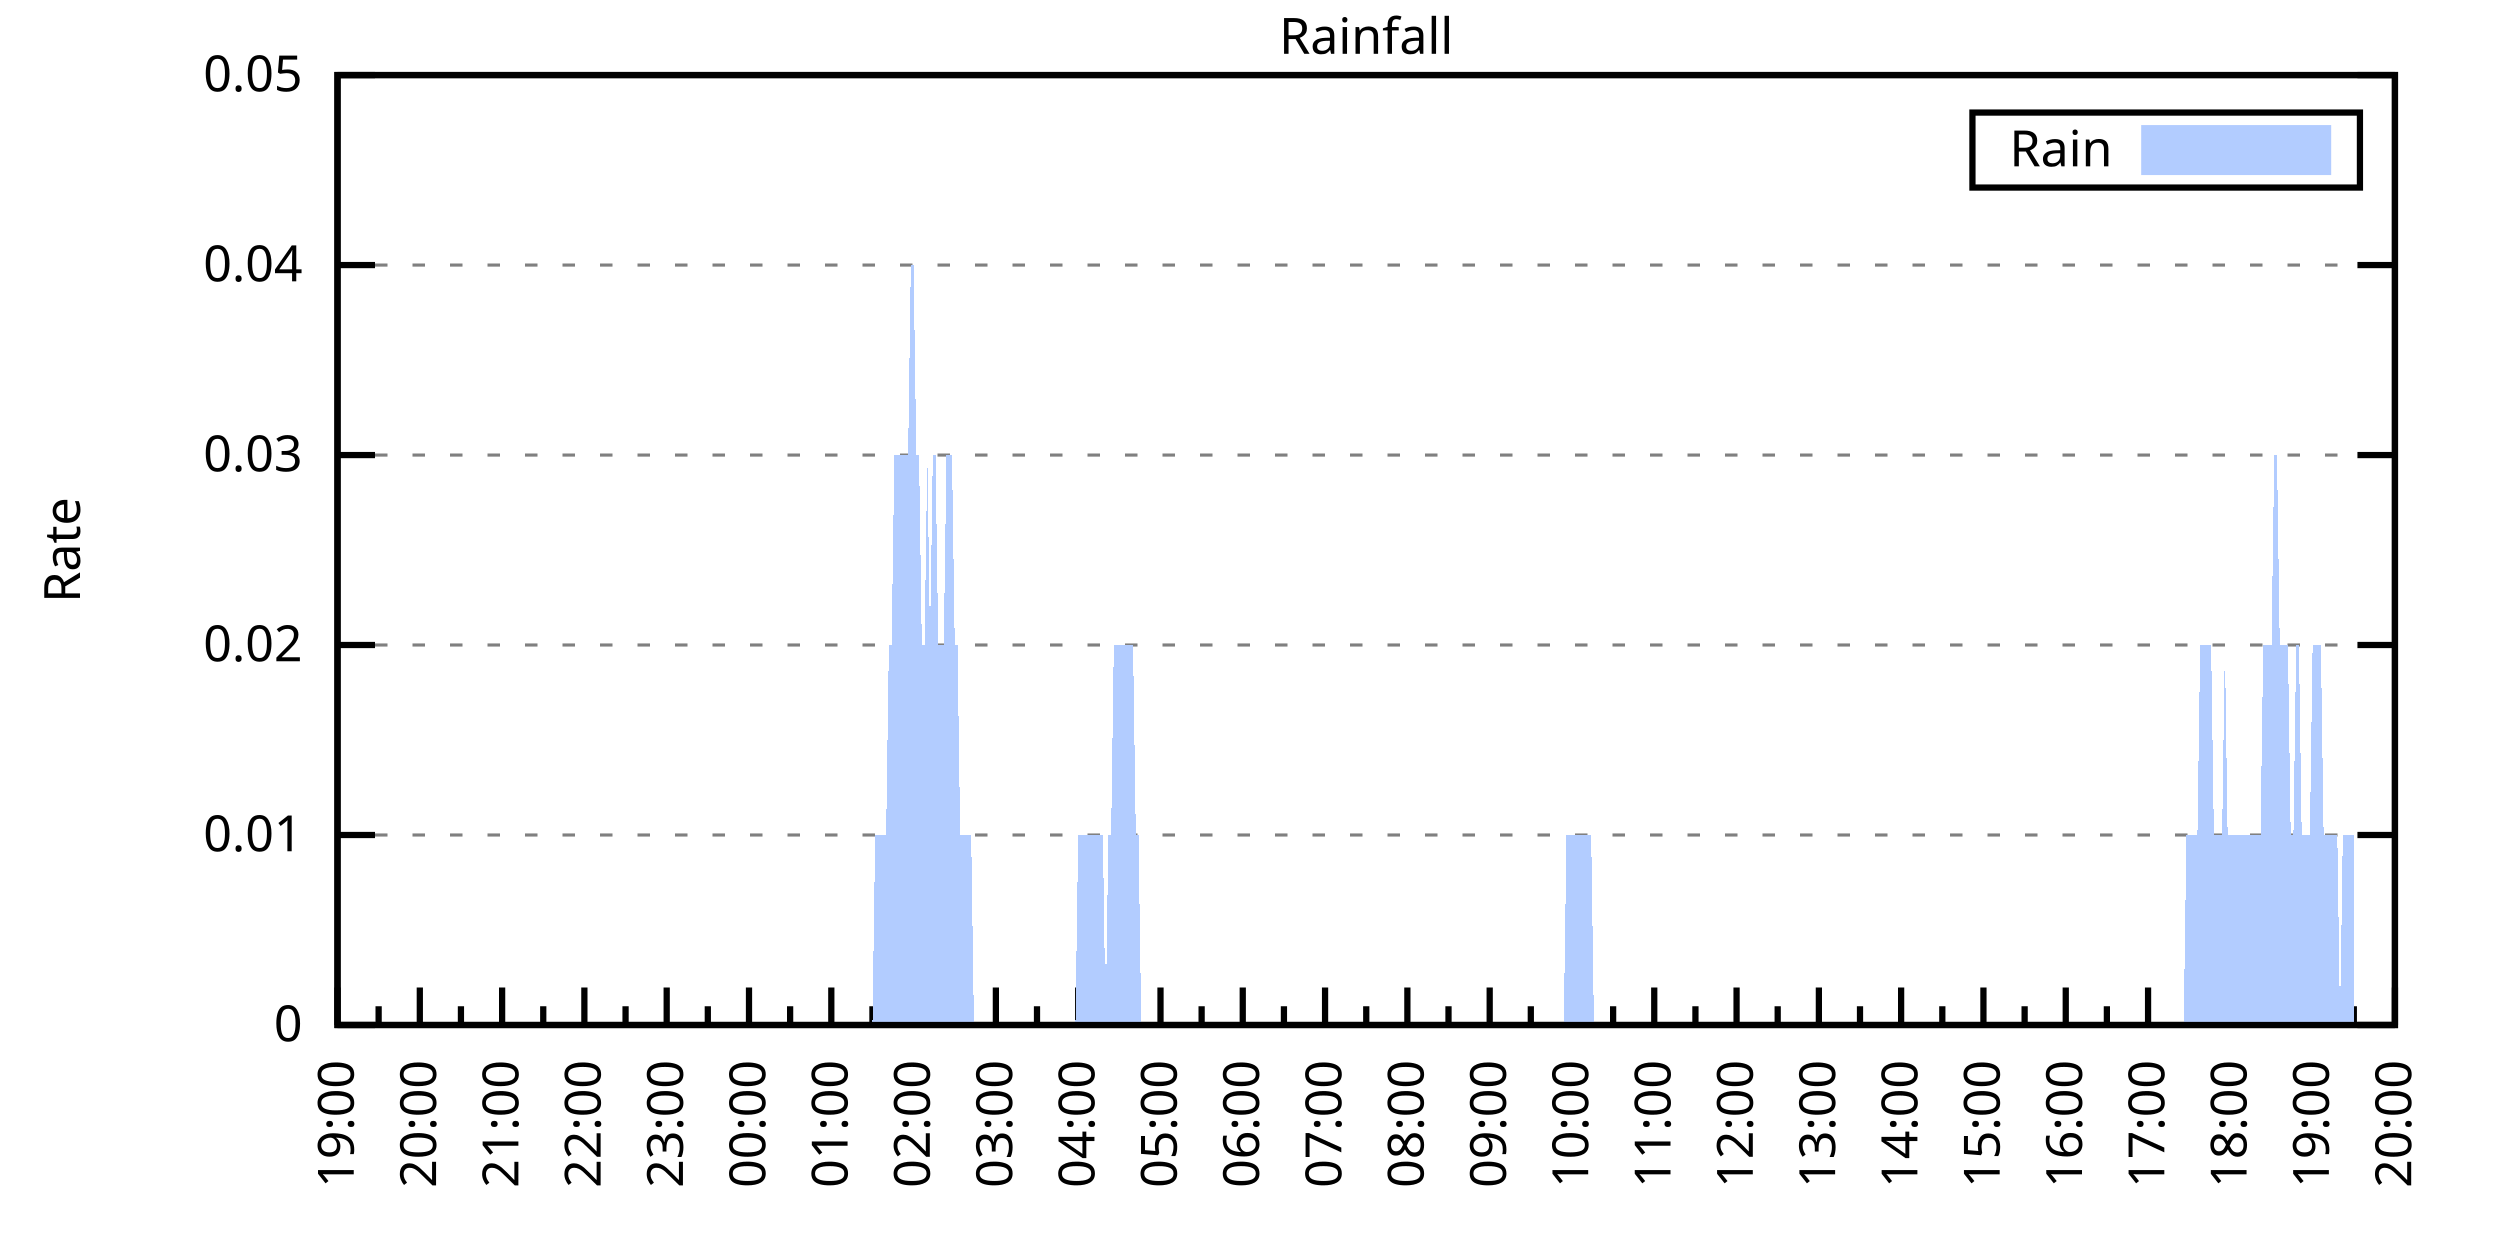
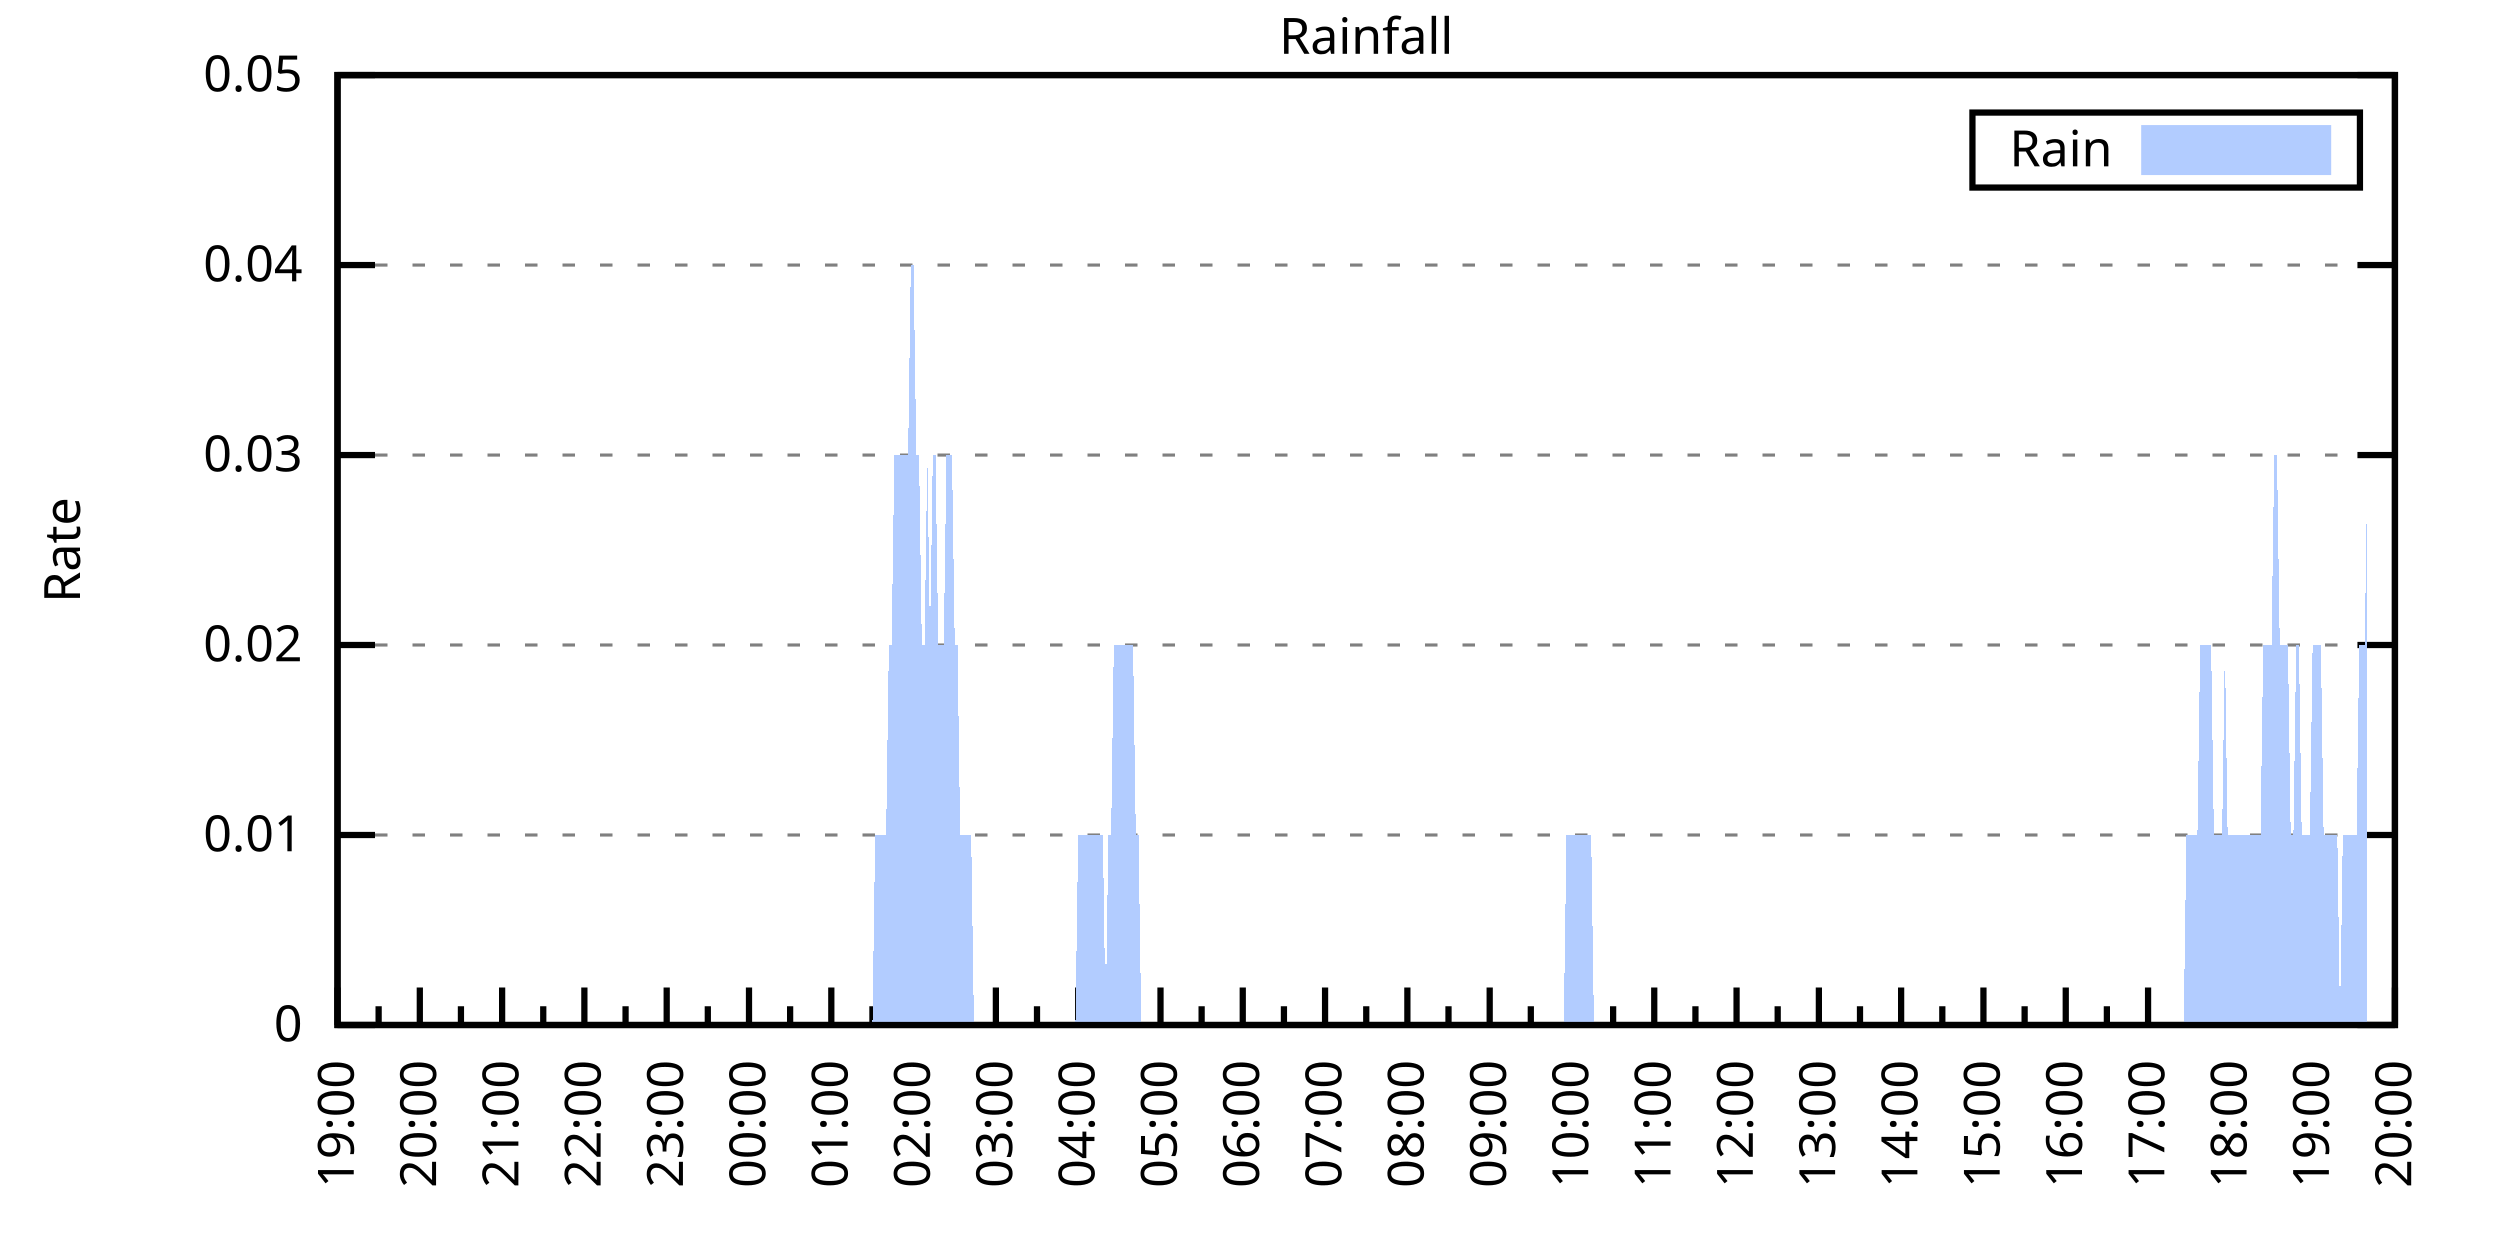
<svg xmlns="http://www.w3.org/2000/svg" xmlns:xlink="http://www.w3.org/1999/xlink" width="400" height="200" viewBox="0 0 400 200">
  <g id="gnuplot_canvas">
    <rect x="0" y="0" width="400" height="200" fill="none" />
    <defs>
      <circle id="gpDot" r="0.5" stroke-width="0.5" stroke="currentColor" />
      <path id="gpPt0" stroke-width="0.333" stroke="currentColor" d="M-1,0 h2 M0,-1 v2" />
      <path id="gpPt1" stroke-width="0.333" stroke="currentColor" d="M-1,-1 L1,1 M1,-1 L-1,1" />
      <path id="gpPt2" stroke-width="0.333" stroke="currentColor" d="M-1,0 L1,0 M0,-1 L0,1 M-1,-1 L1,1 M-1,1 L1,-1" />
      <rect id="gpPt3" stroke-width="0.333" stroke="currentColor" x="-1" y="-1" width="2" height="2" />
      <rect id="gpPt4" stroke-width="0.333" stroke="currentColor" fill="currentColor" x="-1" y="-1" width="2" height="2" />
      <circle id="gpPt5" stroke-width="0.333" stroke="currentColor" cx="0" cy="0" r="1" />
      <use xlink:href="#gpPt5" id="gpPt6" fill="currentColor" stroke="none" />
      <path id="gpPt7" stroke-width="0.333" stroke="currentColor" d="M0,-1.33 L-1.33,0.67 L1.33,0.67 z" />
      <use xlink:href="#gpPt7" id="gpPt8" fill="currentColor" stroke="none" />
      <use xlink:href="#gpPt7" id="gpPt9" stroke="currentColor" transform="rotate(180)" />
      <use xlink:href="#gpPt9" id="gpPt10" fill="currentColor" stroke="none" />
      <use xlink:href="#gpPt3" id="gpPt11" stroke="currentColor" transform="rotate(45)" />
      <use xlink:href="#gpPt11" id="gpPt12" fill="currentColor" stroke="none" />
      <path id="gpPt13" stroke-width="0.333" stroke="currentColor" d="M0,1.330 L1.265,0.411 L0.782,-1.067 L-0.782,-1.076 L-1.265,0.411 z" />
      <use xlink:href="#gpPt13" id="gpPt14" fill="currentColor" stroke="none" />
      <filter id="textbox" filterUnits="objectBoundingBox" x="0" y="0" height="1" width="1">
        <feFlood flood-color="white" flood-opacity="1" result="bgnd" />
        <feComposite in="SourceGraphic" in2="bgnd" operator="atop" />
      </filter>
      <filter id="greybox" filterUnits="objectBoundingBox" x="0" y="0" height="1" width="1">
        <feFlood flood-color="lightgrey" flood-opacity="1" result="grey" />
        <feComposite in="SourceGraphic" in2="grey" operator="atop" />
      </filter>
    </defs>
    <g fill="none" color="white" stroke="currentColor" stroke-width="1.00" stroke-linecap="butt" stroke-linejoin="miter">
</g>
    <g fill="none" color="black" stroke="currentColor" stroke-width="1.00" stroke-linecap="butt" stroke-linejoin="miter">
      <g stroke="none" shape-rendering="crispEdges">
        <polygon fill="rgb(255, 255, 255)" points="54.00,164.00 383.18,164.00 383.18,12.02 54.00,12.02 " />
      </g>
    </g>
    <g fill="none" color="black" stroke="currentColor" stroke-width="1.00" stroke-linecap="butt" stroke-linejoin="miter">
</g>
    <g fill="none" color="black" stroke="black" stroke-width="0.50" stroke-linecap="butt" stroke-linejoin="miter">
</g>
    <g fill="none" color="gray" stroke="currentColor" stroke-width="0.50" stroke-linecap="butt" stroke-linejoin="miter">
      <path stroke="gray" stroke-dasharray="2,4" class="gridline" d="M54.00,164.00 L383.19,164.00  " />
    </g>
    <g fill="none" color="gray" stroke="gray" stroke-width="1.00" stroke-linecap="butt" stroke-linejoin="miter">
</g>
    <g fill="none" color="black" stroke="currentColor" stroke-width="1.00" stroke-linecap="butt" stroke-linejoin="miter">
      <path stroke="black" d="M54.00,164.00 L60.00,164.00 M383.19,164.00 L377.19,164.00  " />
      <g transform="translate(48.40,166.60)" stroke="none" fill="black" font-family="Sans" font-size="8.00" text-anchor="end">
        <text>
          <tspan font-family="Sans"> 0</tspan>
        </text>
      </g>
    </g>
    <g fill="none" color="black" stroke="currentColor" stroke-width="1.00" stroke-linecap="butt" stroke-linejoin="miter">
</g>
    <g fill="none" color="black" stroke="black" stroke-width="0.50" stroke-linecap="butt" stroke-linejoin="miter">
</g>
    <g fill="none" color="gray" stroke="currentColor" stroke-width="0.50" stroke-linecap="butt" stroke-linejoin="miter">
      <path stroke="gray" stroke-dasharray="2,4" class="gridline" d="M54.00,133.60 L383.19,133.60  " />
    </g>
    <g fill="none" color="gray" stroke="gray" stroke-width="1.00" stroke-linecap="butt" stroke-linejoin="miter">
</g>
    <g fill="none" color="black" stroke="currentColor" stroke-width="1.00" stroke-linecap="butt" stroke-linejoin="miter">
      <path stroke="black" d="M54.00,133.60 L60.00,133.60 M383.19,133.60 L377.19,133.60  " />
      <g transform="translate(48.40,136.20)" stroke="none" fill="black" font-family="Sans" font-size="8.00" text-anchor="end">
        <text>
          <tspan font-family="Sans"> 0.01</tspan>
        </text>
      </g>
    </g>
    <g fill="none" color="black" stroke="currentColor" stroke-width="1.00" stroke-linecap="butt" stroke-linejoin="miter">
</g>
    <g fill="none" color="black" stroke="black" stroke-width="0.50" stroke-linecap="butt" stroke-linejoin="miter">
</g>
    <g fill="none" color="gray" stroke="currentColor" stroke-width="0.50" stroke-linecap="butt" stroke-linejoin="miter">
      <path stroke="gray" stroke-dasharray="2,4" class="gridline" d="M54.00,103.20 L383.19,103.20  " />
    </g>
    <g fill="none" color="gray" stroke="gray" stroke-width="1.00" stroke-linecap="butt" stroke-linejoin="miter">
</g>
    <g fill="none" color="black" stroke="currentColor" stroke-width="1.00" stroke-linecap="butt" stroke-linejoin="miter">
      <path stroke="black" d="M54.00,103.20 L60.00,103.20 M383.19,103.20 L377.19,103.20  " />
      <g transform="translate(48.40,105.80)" stroke="none" fill="black" font-family="Sans" font-size="8.00" text-anchor="end">
        <text>
          <tspan font-family="Sans"> 0.02</tspan>
        </text>
      </g>
    </g>
    <g fill="none" color="black" stroke="currentColor" stroke-width="1.00" stroke-linecap="butt" stroke-linejoin="miter">
</g>
    <g fill="none" color="black" stroke="black" stroke-width="0.50" stroke-linecap="butt" stroke-linejoin="miter">
</g>
    <g fill="none" color="gray" stroke="currentColor" stroke-width="0.50" stroke-linecap="butt" stroke-linejoin="miter">
      <path stroke="gray" stroke-dasharray="2,4" class="gridline" d="M54.00,72.81 L383.19,72.81  " />
    </g>
    <g fill="none" color="gray" stroke="gray" stroke-width="1.00" stroke-linecap="butt" stroke-linejoin="miter">
</g>
    <g fill="none" color="black" stroke="currentColor" stroke-width="1.00" stroke-linecap="butt" stroke-linejoin="miter">
      <path stroke="black" d="M54.00,72.81 L60.00,72.81 M383.19,72.81 L377.19,72.81  " />
      <g transform="translate(48.40,75.41)" stroke="none" fill="black" font-family="Sans" font-size="8.00" text-anchor="end">
        <text>
          <tspan font-family="Sans"> 0.03</tspan>
        </text>
      </g>
    </g>
    <g fill="none" color="black" stroke="currentColor" stroke-width="1.00" stroke-linecap="butt" stroke-linejoin="miter">
</g>
    <g fill="none" color="black" stroke="black" stroke-width="0.50" stroke-linecap="butt" stroke-linejoin="miter">
</g>
    <g fill="none" color="gray" stroke="currentColor" stroke-width="0.50" stroke-linecap="butt" stroke-linejoin="miter">
      <path stroke="gray" stroke-dasharray="2,4" class="gridline" d="M54.00,42.41 L383.19,42.41  " />
    </g>
    <g fill="none" color="gray" stroke="gray" stroke-width="1.00" stroke-linecap="butt" stroke-linejoin="miter">
</g>
    <g fill="none" color="black" stroke="currentColor" stroke-width="1.00" stroke-linecap="butt" stroke-linejoin="miter">
      <path stroke="black" d="M54.00,42.41 L60.00,42.41 M383.19,42.41 L377.19,42.41  " />
      <g transform="translate(48.40,45.01)" stroke="none" fill="black" font-family="Sans" font-size="8.00" text-anchor="end">
        <text>
          <tspan font-family="Sans"> 0.04</tspan>
        </text>
      </g>
    </g>
    <g fill="none" color="black" stroke="currentColor" stroke-width="1.00" stroke-linecap="butt" stroke-linejoin="miter">
</g>
    <g fill="none" color="black" stroke="black" stroke-width="0.50" stroke-linecap="butt" stroke-linejoin="miter">
</g>
    <g fill="none" color="gray" stroke="currentColor" stroke-width="0.50" stroke-linecap="butt" stroke-linejoin="miter">
      <path stroke="gray" stroke-dasharray="2,4" class="gridline" d="M54.00,12.01 L383.19,12.01  " />
    </g>
    <g fill="none" color="gray" stroke="gray" stroke-width="1.00" stroke-linecap="butt" stroke-linejoin="miter">
</g>
    <g fill="none" color="black" stroke="currentColor" stroke-width="1.00" stroke-linecap="butt" stroke-linejoin="miter">
      <path stroke="black" d="M54.00,12.01 L60.00,12.01 M383.19,12.01 L377.19,12.01  " />
      <g transform="translate(48.40,14.61)" stroke="none" fill="black" font-family="Sans" font-size="8.00" text-anchor="end">
        <text>
          <tspan font-family="Sans"> 0.05</tspan>
        </text>
      </g>
    </g>
    <g fill="none" color="black" stroke="currentColor" stroke-width="1.00" stroke-linecap="butt" stroke-linejoin="miter">
      <path stroke="black" d="M54.00,164.00 L54.00,158.00  " />
      <g transform="translate(56.60,169.60) rotate(270)" stroke="none" fill="black" font-family="Sans" font-size="8.00" text-anchor="end">
        <text>
          <tspan font-family="Sans">19:00</tspan>
        </text>
      </g>
    </g>
    <g fill="none" color="black" stroke="currentColor" stroke-width="1.00" stroke-linecap="butt" stroke-linejoin="miter">
      <path stroke="black" d="M60.58,164.00 L60.58,161.00 M67.17,164.00 L67.17,158.00  " />
      <g transform="translate(69.77,169.60) rotate(270)" stroke="none" fill="black" font-family="Sans" font-size="8.00" text-anchor="end">
        <text>
          <tspan font-family="Sans">20:00</tspan>
        </text>
      </g>
    </g>
    <g fill="none" color="black" stroke="currentColor" stroke-width="1.00" stroke-linecap="butt" stroke-linejoin="miter">
      <path stroke="black" d="M73.75,164.00 L73.75,161.00 M80.34,164.00 L80.34,158.00  " />
      <g transform="translate(82.94,169.60) rotate(270)" stroke="none" fill="black" font-family="Sans" font-size="8.00" text-anchor="end">
        <text>
          <tspan font-family="Sans">21:00</tspan>
        </text>
      </g>
    </g>
    <g fill="none" color="black" stroke="currentColor" stroke-width="1.00" stroke-linecap="butt" stroke-linejoin="miter">
      <path stroke="black" d="M86.92,164.00 L86.92,161.00 M93.50,164.00 L93.50,158.00  " />
      <g transform="translate(96.10,169.60) rotate(270)" stroke="none" fill="black" font-family="Sans" font-size="8.00" text-anchor="end">
        <text>
          <tspan font-family="Sans">22:00</tspan>
        </text>
      </g>
    </g>
    <g fill="none" color="black" stroke="currentColor" stroke-width="1.00" stroke-linecap="butt" stroke-linejoin="miter">
      <path stroke="black" d="M100.09,164.00 L100.09,161.00 M106.67,164.00 L106.67,158.00  " />
      <g transform="translate(109.27,169.60) rotate(270)" stroke="none" fill="black" font-family="Sans" font-size="8.00" text-anchor="end">
        <text>
          <tspan font-family="Sans">23:00</tspan>
        </text>
      </g>
    </g>
    <g fill="none" color="black" stroke="currentColor" stroke-width="1.00" stroke-linecap="butt" stroke-linejoin="miter">
      <path stroke="black" d="M113.25,164.00 L113.25,161.00 M119.84,164.00 L119.84,158.00  " />
      <g transform="translate(122.44,169.60) rotate(270)" stroke="none" fill="black" font-family="Sans" font-size="8.00" text-anchor="end">
        <text>
          <tspan font-family="Sans">00:00</tspan>
        </text>
      </g>
    </g>
    <g fill="none" color="black" stroke="currentColor" stroke-width="1.00" stroke-linecap="butt" stroke-linejoin="miter">
      <path stroke="black" d="M126.42,164.00 L126.42,161.00 M133.01,164.00 L133.01,158.00  " />
      <g transform="translate(135.61,169.60) rotate(270)" stroke="none" fill="black" font-family="Sans" font-size="8.00" text-anchor="end">
        <text>
          <tspan font-family="Sans">01:00</tspan>
        </text>
      </g>
    </g>
    <g fill="none" color="black" stroke="currentColor" stroke-width="1.00" stroke-linecap="butt" stroke-linejoin="miter">
      <path stroke="black" d="M139.59,164.00 L139.59,161.00 M146.17,164.00 L146.17,158.00  " />
      <g transform="translate(148.77,169.60) rotate(270)" stroke="none" fill="black" font-family="Sans" font-size="8.00" text-anchor="end">
        <text>
          <tspan font-family="Sans">02:00</tspan>
        </text>
      </g>
    </g>
    <g fill="none" color="black" stroke="currentColor" stroke-width="1.00" stroke-linecap="butt" stroke-linejoin="miter">
      <path stroke="black" d="M152.76,164.00 L152.76,161.00 M159.34,164.00 L159.34,158.00  " />
      <g transform="translate(161.94,169.60) rotate(270)" stroke="none" fill="black" font-family="Sans" font-size="8.00" text-anchor="end">
        <text>
          <tspan font-family="Sans">03:00</tspan>
        </text>
      </g>
    </g>
    <g fill="none" color="black" stroke="currentColor" stroke-width="1.00" stroke-linecap="butt" stroke-linejoin="miter">
      <path stroke="black" d="M165.92,164.00 L165.92,161.00 M172.51,164.00 L172.51,158.00  " />
      <g transform="translate(175.11,169.60) rotate(270)" stroke="none" fill="black" font-family="Sans" font-size="8.00" text-anchor="end">
        <text>
          <tspan font-family="Sans">04:00</tspan>
        </text>
      </g>
    </g>
    <g fill="none" color="black" stroke="currentColor" stroke-width="1.00" stroke-linecap="butt" stroke-linejoin="miter">
      <path stroke="black" d="M179.09,164.00 L179.09,161.00 M185.68,164.00 L185.68,158.00  " />
      <g transform="translate(188.28,169.60) rotate(270)" stroke="none" fill="black" font-family="Sans" font-size="8.00" text-anchor="end">
        <text>
          <tspan font-family="Sans">05:00</tspan>
        </text>
      </g>
    </g>
    <g fill="none" color="black" stroke="currentColor" stroke-width="1.00" stroke-linecap="butt" stroke-linejoin="miter">
      <path stroke="black" d="M192.26,164.00 L192.26,161.00 M198.84,164.00 L198.84,158.00  " />
      <g transform="translate(201.44,169.60) rotate(270)" stroke="none" fill="black" font-family="Sans" font-size="8.00" text-anchor="end">
        <text>
          <tspan font-family="Sans">06:00</tspan>
        </text>
      </g>
    </g>
    <g fill="none" color="black" stroke="currentColor" stroke-width="1.00" stroke-linecap="butt" stroke-linejoin="miter">
      <path stroke="black" d="M205.43,164.00 L205.43,161.00 M212.01,164.00 L212.01,158.00  " />
      <g transform="translate(214.61,169.60) rotate(270)" stroke="none" fill="black" font-family="Sans" font-size="8.00" text-anchor="end">
        <text>
          <tspan font-family="Sans">07:00</tspan>
        </text>
      </g>
    </g>
    <g fill="none" color="black" stroke="currentColor" stroke-width="1.00" stroke-linecap="butt" stroke-linejoin="miter">
      <path stroke="black" d="M218.60,164.00 L218.60,161.00 M225.18,164.00 L225.18,158.00  " />
      <g transform="translate(227.78,169.60) rotate(270)" stroke="none" fill="black" font-family="Sans" font-size="8.00" text-anchor="end">
        <text>
          <tspan font-family="Sans">08:00</tspan>
        </text>
      </g>
    </g>
    <g fill="none" color="black" stroke="currentColor" stroke-width="1.00" stroke-linecap="butt" stroke-linejoin="miter">
      <path stroke="black" d="M231.76,164.00 L231.76,161.00 M238.35,164.00 L238.35,158.00  " />
      <g transform="translate(240.95,169.60) rotate(270)" stroke="none" fill="black" font-family="Sans" font-size="8.00" text-anchor="end">
        <text>
          <tspan font-family="Sans">09:00</tspan>
        </text>
      </g>
    </g>
    <g fill="none" color="black" stroke="currentColor" stroke-width="1.00" stroke-linecap="butt" stroke-linejoin="miter">
      <path stroke="black" d="M244.93,164.00 L244.93,161.00 M251.51,164.00 L251.51,158.00  " />
      <g transform="translate(254.11,169.60) rotate(270)" stroke="none" fill="black" font-family="Sans" font-size="8.00" text-anchor="end">
        <text>
          <tspan font-family="Sans">10:00</tspan>
        </text>
      </g>
    </g>
    <g fill="none" color="black" stroke="currentColor" stroke-width="1.00" stroke-linecap="butt" stroke-linejoin="miter">
      <path stroke="black" d="M258.10,164.00 L258.10,161.00 M264.68,164.00 L264.68,158.00  " />
      <g transform="translate(267.28,169.60) rotate(270)" stroke="none" fill="black" font-family="Sans" font-size="8.00" text-anchor="end">
        <text>
          <tspan font-family="Sans">11:00</tspan>
        </text>
      </g>
    </g>
    <g fill="none" color="black" stroke="currentColor" stroke-width="1.00" stroke-linecap="butt" stroke-linejoin="miter">
      <path stroke="black" d="M271.27,164.00 L271.27,161.00 M277.85,164.00 L277.85,158.00  " />
      <g transform="translate(280.45,169.60) rotate(270)" stroke="none" fill="black" font-family="Sans" font-size="8.00" text-anchor="end">
        <text>
          <tspan font-family="Sans">12:00</tspan>
        </text>
      </g>
    </g>
    <g fill="none" color="black" stroke="currentColor" stroke-width="1.00" stroke-linecap="butt" stroke-linejoin="miter">
      <path stroke="black" d="M284.43,164.00 L284.43,161.00 M291.02,164.00 L291.02,158.00  " />
      <g transform="translate(293.62,169.60) rotate(270)" stroke="none" fill="black" font-family="Sans" font-size="8.00" text-anchor="end">
        <text>
          <tspan font-family="Sans">13:00</tspan>
        </text>
      </g>
    </g>
    <g fill="none" color="black" stroke="currentColor" stroke-width="1.00" stroke-linecap="butt" stroke-linejoin="miter">
      <path stroke="black" d="M297.60,164.00 L297.60,161.00 M304.18,164.00 L304.18,158.00  " />
      <g transform="translate(306.78,169.60) rotate(270)" stroke="none" fill="black" font-family="Sans" font-size="8.00" text-anchor="end">
        <text>
          <tspan font-family="Sans">14:00</tspan>
        </text>
      </g>
    </g>
    <g fill="none" color="black" stroke="currentColor" stroke-width="1.00" stroke-linecap="butt" stroke-linejoin="miter">
      <path stroke="black" d="M310.77,164.00 L310.77,161.00 M317.35,164.00 L317.35,158.00  " />
      <g transform="translate(319.95,169.60) rotate(270)" stroke="none" fill="black" font-family="Sans" font-size="8.00" text-anchor="end">
        <text>
          <tspan font-family="Sans">15:00</tspan>
        </text>
      </g>
    </g>
    <g fill="none" color="black" stroke="currentColor" stroke-width="1.00" stroke-linecap="butt" stroke-linejoin="miter">
      <path stroke="black" d="M323.94,164.00 L323.94,161.00 M330.52,164.00 L330.52,158.00  " />
      <g transform="translate(333.12,169.60) rotate(270)" stroke="none" fill="black" font-family="Sans" font-size="8.00" text-anchor="end">
        <text>
          <tspan font-family="Sans">16:00</tspan>
        </text>
      </g>
    </g>
    <g fill="none" color="black" stroke="currentColor" stroke-width="1.00" stroke-linecap="butt" stroke-linejoin="miter">
      <path stroke="black" d="M337.10,164.00 L337.10,161.00 M343.69,164.00 L343.69,158.00  " />
      <g transform="translate(346.29,169.60) rotate(270)" stroke="none" fill="black" font-family="Sans" font-size="8.00" text-anchor="end">
        <text>
          <tspan font-family="Sans">17:00</tspan>
        </text>
      </g>
    </g>
    <g fill="none" color="black" stroke="currentColor" stroke-width="1.00" stroke-linecap="butt" stroke-linejoin="miter">
      <path stroke="black" d="M350.27,164.00 L350.27,161.00 M356.85,164.00 L356.85,158.00  " />
      <g transform="translate(359.45,169.60) rotate(270)" stroke="none" fill="black" font-family="Sans" font-size="8.00" text-anchor="end">
        <text>
          <tspan font-family="Sans">18:00</tspan>
        </text>
      </g>
    </g>
    <g fill="none" color="black" stroke="currentColor" stroke-width="1.00" stroke-linecap="butt" stroke-linejoin="miter">
      <path stroke="black" d="M363.44,164.00 L363.44,161.00 M370.02,164.00 L370.02,158.00  " />
      <g transform="translate(372.62,169.60) rotate(270)" stroke="none" fill="black" font-family="Sans" font-size="8.00" text-anchor="end">
        <text>
          <tspan font-family="Sans">19:00</tspan>
        </text>
      </g>
    </g>
    <g fill="none" color="black" stroke="currentColor" stroke-width="1.00" stroke-linecap="butt" stroke-linejoin="miter">
      <path stroke="black" d="M376.61,164.00 L376.61,161.00 M383.19,164.00 L383.19,158.00  " />
      <g transform="translate(385.79,169.60) rotate(270)" stroke="none" fill="black" font-family="Sans" font-size="8.00" text-anchor="end">
        <text>
          <tspan font-family="Sans">20:00</tspan>
        </text>
      </g>
    </g>
    <g fill="none" color="black" stroke="currentColor" stroke-width="1.00" stroke-linecap="butt" stroke-linejoin="miter">
</g>
    <g fill="none" color="black" stroke="currentColor" stroke-width="1.00" stroke-linecap="butt" stroke-linejoin="miter">
      <path stroke="black" d="M54.00,12.01 L54.00,164.00 L383.19,164.00 L383.19,12.01 L54.00,12.01 Z  " />
    </g>
    <g fill="none" color="black" stroke="currentColor" stroke-width="1.00" stroke-linecap="butt" stroke-linejoin="miter">
      <g transform="translate(12.80,88.01) rotate(270)" stroke="none" fill="black" font-family="Sans" font-size="8.00" text-anchor="middle">
        <text>
          <tspan font-family="Sans">Rate</tspan>
        </text>
      </g>
    </g>
    <g fill="none" color="black" stroke="currentColor" stroke-width="1.00" stroke-linecap="butt" stroke-linejoin="miter">
</g>
    <g fill="none" color="black" stroke="currentColor" stroke-width="1.00" stroke-linecap="butt" stroke-linejoin="miter">
      <path stroke="black" d="M315.59,30.01 L315.59,18.01 L377.59,18.01 L377.59,30.01 L315.59,30.01 Z  " />
    </g>
    <g id="Rainfall_plot_1">
      <g fill="none" color="white" stroke="black" stroke-width="2.00" stroke-linecap="butt" stroke-linejoin="miter">
</g>
      <g fill="none" color="black" stroke="currentColor" stroke-width="2.00" stroke-linecap="butt" stroke-linejoin="miter">
        <g transform="translate(337.99,26.61)" stroke="none" fill="black" font-family="Sans" font-size="8.00" text-anchor="end">
          <text>
            <tspan font-family="Sans">Rain</tspan>
          </text>
        </g>
      </g>
      <g fill="none" color="black" stroke="currentColor" stroke-width="2.00" stroke-linecap="butt" stroke-linejoin="miter">
        <g stroke="none" shape-rendering="crispEdges">
          <polygon fill="rgb(178, 204, 255)" points="343.59,27.01 371.99,27.01 371.99,21.01 343.59,21.01 " />
        </g>
        <path stroke="rgb(178, 204, 255)" d="M343.59,27.01 L371.99,27.01 L371.99,21.01 L343.59,21.01 L343.59,27.01 Z  " />
      </g>
      <g fill="none" color="black" stroke="currentColor" stroke-width="2.00" stroke-linecap="butt" stroke-linejoin="miter">
        <g stroke="none" shape-rendering="crispEdges">
-           <polygon fill="rgb(178, 204, 255)" points="61.02,164.00 61.46,164.00 61.90,164.00 62.34,164.00 62.78,164.00 63.22,164.00 63.66,164.00 64.10,164.00 64.53,164.00 64.97,164.00 65.41,164.00 65.85,164.00 66.29,164.00 66.73,164.00 67.17,164.00 67.61,164.00 68.05,164.00 68.48,164.00 68.92,164.00 69.36,164.00 69.80,164.00 70.24,164.00 70.68,164.00 71.12,164.00 71.56,164.00 72.00,164.00 72.43,164.00 72.87,164.00 73.31,164.00 73.75,164.00 74.19,164.00 74.63,164.00 75.07,164.00 75.51,164.00 75.95,164.00 76.38,164.00 76.82,164.00 77.26,164.00 77.70,164.00 78.14,164.00 78.58,164.00 79.02,164.00 79.46,164.00 79.90,164.00 80.34,164.00 80.77,164.00 81.21,164.00 81.65,164.00 82.09,164.00 82.53,164.00 82.97,164.00 83.41,164.00 83.85,164.00 84.29,164.00 84.72,164.00 85.16,164.00 85.60,164.00 86.04,164.00 86.48,164.00 86.92,164.00 87.36,164.00 87.80,164.00 88.24,164.00 88.67,164.00 89.11,164.00 89.55,164.00 89.99,164.00 90.43,164.00 90.87,164.00 91.31,164.00 91.75,164.00 92.19,164.00 92.62,164.00 93.06,164.00 93.50,164.00 93.94,164.00 94.38,164.00 94.82,164.00 95.26,164.00 95.70,164.00 96.14,164.00 96.58,164.00 97.01,164.00 97.45,164.00 97.89,164.00 98.33,164.00 98.77,164.00 99.21,164.00 99.65,164.00 100.09,164.00 100.53,164.00 100.96,164.00 101.40,164.00 101.84,164.00 102.28,164.00 102.72,164.00 103.16,164.00 103.60,164.00 104.04,164.00 104.48,164.00 104.91,164.00 105.35,164.00 105.79,164.00 106.23,164.00 106.67,164.00 107.11,164.00 107.55,164.00 107.99,164.00 108.43,164.00 108.87,164.00 109.30,164.00 109.74,164.00 110.18,164.00 110.62,164.00 111.06,164.00 111.50,164.00 111.94,164.00 112.38,164.00 112.82,164.00 113.25,164.00 113.69,164.00 114.13,164.00 114.57,164.00 115.01,164.00 115.45,164.00 115.89,164.00 116.33,164.00 116.77,164.00 117.20,164.00 117.64,164.00 118.08,164.00 118.52,164.00 118.96,164.00 119.40,164.00 119.84,164.00 120.28,164.00 120.72,164.00 121.15,164.00 121.59,164.00 122.03,164.00 122.47,164.00 122.91,164.00 123.35,164.00 123.79,164.00 124.23,164.00 124.67,164.00 125.11,164.00 125.54,164.00 125.98,164.00 126.42,164.00 126.86,164.00 127.30,164.00 127.74,164.00 128.18,164.00 128.62,164.00 129.06,164.00 129.49,164.00 129.93,164.00 130.37,164.00 130.81,164.00 131.25,164.00 131.69,164.00 132.13,164.00 132.57,164.00 133.01,164.00 133.44,164.00 133.88,164.00 134.32,164.00 134.76,164.00 135.20,164.00 135.64,164.00 136.08,164.00 136.52,164.00 136.96,164.00 137.39,164.00 137.83,164.00 138.27,164.00 138.71,164.00 139.15,164.00 139.59,164.00 140.03,133.60 140.47,133.60 140.91,133.60 141.35,133.60 141.78,133.60 142.22,103.20 142.66,103.20 143.10,72.81 143.54,72.81 143.98,72.81 144.42,72.81 144.86,72.81 145.30,72.81 145.73,42.41 146.17,42.41 146.61,72.81 147.05,72.81 147.49,103.20 147.93,103.20 148.37,72.81 148.81,103.20 149.25,72.81 149.68,72.81 150.12,103.20 150.56,103.20 151.00,103.20 151.44,72.81 151.88,72.81 152.32,72.81 152.76,103.20 153.20,103.20 153.63,133.60 154.07,133.60 154.51,133.60 154.95,133.60 155.39,133.60 155.83,164.00 156.27,164.00 156.71,164.00 157.15,164.00 157.59,164.00 158.02,164.00 158.46,164.00 158.90,164.00 159.34,164.00 159.78,164.00 160.22,164.00 160.66,164.00 161.10,164.00 161.54,164.00 161.97,164.00 162.41,164.00 162.85,164.00 163.29,164.00 163.73,164.00 164.17,164.00 164.61,164.00 165.05,164.00 165.49,164.00 165.92,164.00 166.36,164.00 166.80,164.00 167.24,164.00 167.68,164.00 168.12,164.00 168.56,164.00 169.00,164.00 169.44,164.00 169.87,164.00 170.31,164.00 170.75,164.00 171.19,164.00 171.63,164.00 172.07,164.00 172.51,133.60 172.95,133.60 173.39,133.60 173.83,133.60 174.26,133.60 174.70,133.60 175.14,133.60 175.58,133.60 176.02,133.60 176.46,133.60 176.90,164.00 177.34,133.60 177.78,133.60 178.21,103.20 178.65,103.20 179.09,103.20 179.53,103.20 179.97,103.20 180.41,103.20 180.85,103.20 181.29,103.20 181.73,133.60 182.16,133.60 182.60,164.00 183.04,164.00 183.48,164.00 183.92,164.00 184.36,164.00 184.80,164.00 185.24,164.00 185.68,164.00 186.11,164.00 186.55,164.00 186.99,164.00 187.43,164.00 187.87,164.00 188.31,164.00 188.75,164.00 189.19,164.00 189.63,164.00 190.07,164.00 190.50,164.00 190.94,164.00 191.38,164.00 191.82,164.00 192.26,164.00 192.70,164.00 193.14,164.00 193.58,164.00 194.02,164.00 194.45,164.00 194.89,164.00 195.33,164.00 195.77,164.00 196.21,164.00 196.65,164.00 197.09,164.00 197.53,164.00 197.97,164.00 198.40,164.00 198.84,164.00 199.28,164.00 199.72,164.00 200.16,164.00 200.60,164.00 201.04,164.00 201.48,164.00 201.92,164.00 202.35,164.00 202.79,164.00 203.23,164.00 203.67,164.00 204.11,164.00 204.55,164.00 204.99,164.00 205.43,164.00 205.87,164.00 206.31,164.00 206.74,164.00 207.18,164.00 207.62,164.00 208.06,164.00 208.50,164.00 208.94,164.00 209.38,164.00 209.82,164.00 210.26,164.00 210.69,164.00 211.13,164.00 211.57,164.00 212.01,164.00 212.45,164.00 212.89,164.00 213.33,164.00 213.77,164.00 214.21,164.00 214.64,164.00 215.08,164.00 215.52,164.00 215.96,164.00 216.40,164.00 216.84,164.00 217.28,164.00 217.72,164.00 218.16,164.00 218.60,164.00 219.03,164.00 219.47,164.00 219.91,164.00 220.35,164.00 220.79,164.00 221.23,164.00 221.67,164.00 222.11,164.00 222.55,164.00 222.98,164.00 223.42,164.00 223.86,164.00 224.30,164.00 224.74,164.00 225.18,164.00 225.62,164.00 226.06,164.00 226.50,164.00 226.93,164.00 227.37,164.00 227.81,164.00 228.25,164.00 228.69,164.00 229.13,164.00 229.57,164.00 230.01,164.00 230.45,164.00 230.88,164.00 231.32,164.00 231.76,164.00 232.20,164.00 232.64,164.00 233.08,164.00 233.52,164.00 233.96,164.00 234.40,164.00 234.84,164.00 235.27,164.00 235.71,164.00 236.15,164.00 236.59,164.00 237.03,164.00 237.47,164.00 237.91,164.00 238.35,164.00 238.79,164.00 239.22,164.00 239.66,164.00 240.10,164.00 240.54,164.00 240.98,164.00 241.42,164.00 241.86,164.00 242.30,164.00 242.74,164.00 243.17,164.00 243.61,164.00 244.05,164.00 244.49,164.00 244.93,164.00 245.37,164.00 245.81,164.00 246.25,164.00 246.69,164.00 247.12,164.00 247.56,164.00 248.00,164.00 248.44,164.00 248.88,164.00 249.32,164.00 249.76,164.00 250.20,164.00 250.64,133.60 251.08,133.60 251.51,133.60 251.95,133.60 252.39,133.60 252.83,133.60 253.27,133.60 253.71,133.60 254.15,133.60 254.59,133.60 255.03,164.00 255.46,164.00 255.90,164.00 256.34,164.00 256.78,164.00 257.22,164.00 257.66,164.00 258.10,164.00 258.54,164.00 258.98,164.00 259.41,164.00 259.85,164.00 260.29,164.00 260.73,164.00 261.17,164.00 261.61,164.00 262.05,164.00 262.49,164.00 262.93,164.00 263.36,164.00 263.80,164.00 264.24,164.00 264.68,164.00 265.12,164.00 265.56,164.00 266.00,164.00 266.44,164.00 266.88,164.00 267.32,164.00 267.75,164.00 268.19,164.00 268.63,164.00 269.07,164.00 269.51,164.00 269.95,164.00 270.39,164.00 270.83,164.00 271.27,164.00 271.70,164.00 272.14,164.00 272.58,164.00 273.02,164.00 273.46,164.00 273.90,164.00 274.34,164.00 274.78,164.00 275.22,164.00 275.65,164.00 276.09,164.00 276.53,164.00 276.97,164.00 277.41,164.00 277.85,164.00 278.29,164.00 278.73,164.00 279.17,164.00 279.60,164.00 280.04,164.00 280.48,164.00 280.92,164.00 281.36,164.00 281.80,164.00 282.24,164.00 282.68,164.00 283.12,164.00 283.56,164.00 283.99,164.00 284.43,164.00 284.87,164.00 285.31,164.00 285.75,164.00 286.19,164.00 286.63,164.00 287.07,164.00 287.51,164.00 287.94,164.00 288.38,164.00 288.82,164.00 289.26,164.00 289.70,164.00 290.14,164.00 290.58,164.00 291.02,164.00 291.46,164.00 291.89,164.00 292.33,164.00 292.77,164.00 293.21,164.00 293.65,164.00 294.09,164.00 294.53,164.00 294.97,164.00 295.41,164.00 295.84,164.00 296.28,164.00 296.72,164.00 297.16,164.00 297.60,164.00 298.04,164.00 298.48,164.00 298.92,164.00 299.36,164.00 299.80,164.00 300.23,164.00 300.67,164.00 301.11,164.00 301.55,164.00 301.99,164.00 302.43,164.00 302.87,164.00 303.31,164.00 303.75,164.00 304.18,164.00 304.62,164.00 305.06,164.00 305.50,164.00 305.94,164.00 306.38,164.00 306.82,164.00 307.26,164.00 307.70,164.00 308.13,164.00 308.57,164.00 309.01,164.00 309.45,164.00 309.89,164.00 310.33,164.00 310.77,164.00 311.21,164.00 311.65,164.00 312.08,164.00 312.52,164.00 312.96,164.00 313.40,164.00 313.84,164.00 314.28,164.00 314.72,164.00 315.16,164.00 315.60,164.00 316.04,164.00 316.47,164.00 316.91,164.00 317.35,164.00 317.79,164.00 318.23,164.00 318.67,164.00 319.11,164.00 319.55,164.00 319.99,164.00 320.42,164.00 320.86,164.00 321.30,164.00 321.74,164.00 322.18,164.00 322.62,164.00 323.06,164.00 323.50,164.00 323.94,164.00 324.37,164.00 324.81,164.00 325.25,164.00 325.69,164.00 326.13,164.00 326.57,164.00 327.01,164.00 327.45,164.00 327.89,164.00 328.33,164.00 328.76,164.00 329.20,164.00 329.64,164.00 330.08,164.00 330.52,164.00 330.96,164.00 331.40,164.00 331.84,164.00 332.28,164.00 332.71,164.00 333.15,164.00 333.59,164.00 334.03,164.00 334.47,164.00 334.91,164.00 335.35,164.00 335.79,164.00 336.23,164.00 336.66,164.00 337.10,164.00 337.54,164.00 337.98,164.00 338.42,164.00 338.86,164.00 339.30,164.00 339.74,164.00 340.18,164.00 340.61,164.00 341.05,164.00 341.49,164.00 341.93,164.00 342.37,164.00 342.81,164.00 343.25,164.00 343.69,164.00 344.13,164.00 344.57,164.00 345.00,164.00 345.44,164.00 345.88,164.00 346.32,164.00 346.76,164.00 347.20,164.00 347.64,164.00 348.08,164.00 348.52,164.00 348.95,164.00 349.39,164.00 349.83,133.60 350.27,133.60 350.71,133.60 351.15,133.60 351.59,133.60 352.03,103.20 352.47,103.20 352.90,103.20 353.34,103.20 353.78,103.20 354.22,133.60 354.66,133.60 355.10,133.60 355.54,133.60 355.98,103.20 356.42,133.60 356.85,133.60 357.29,133.60 357.73,133.60 358.17,133.60 358.61,133.60 359.05,133.60 359.49,133.60 359.93,133.60 360.37,133.60 360.81,133.60 361.24,133.60 361.68,133.60 362.12,103.20 362.56,103.20 363.00,103.20 363.44,103.20 363.88,72.81 364.32,72.81 364.76,103.20 365.19,103.20 365.63,103.20 366.07,103.20 366.51,133.60 366.95,133.60 367.39,103.20 367.83,103.20 368.27,133.60 368.71,133.60 369.14,133.60 369.58,133.60 370.02,103.20 370.46,103.20 370.90,103.20 371.34,103.20 371.78,133.60 372.22,133.60 372.66,133.60 373.09,133.60 373.53,133.60 373.97,133.60 374.41,164.00 374.85,133.60 375.29,133.60 375.73,133.60 376.17,133.60 376.61,133.60 376.61,164.00 61.02,164.00 " />
+           <polygon fill="rgb(178, 204, 255)" points="63.22,164.00 63.66,164.00 64.10,164.00 64.53,164.00 64.97,164.00 65.41,164.00 65.85,164.00 66.29,164.00 66.73,164.00 67.17,164.00 67.61,164.00 68.05,164.00 68.48,164.00 68.92,164.00 69.36,164.00 69.80,164.00 70.24,164.00 70.68,164.00 71.12,164.00 71.56,164.00 72.00,164.00 72.43,164.00 72.87,164.00 73.31,164.00 73.75,164.00 74.19,164.00 74.63,164.00 75.07,164.00 75.51,164.00 75.95,164.00 76.38,164.00 76.82,164.00 77.26,164.00 77.70,164.00 78.14,164.00 78.58,164.00 79.02,164.00 79.46,164.00 79.90,164.00 80.34,164.00 80.77,164.00 81.21,164.00 81.65,164.00 82.09,164.00 82.53,164.00 82.97,164.00 83.41,164.00 83.85,164.00 84.29,164.00 84.72,164.00 85.16,164.00 85.60,164.00 86.04,164.00 86.48,164.00 86.92,164.00 87.36,164.00 87.80,164.00 88.24,164.00 88.67,164.00 89.11,164.00 89.55,164.00 89.99,164.00 90.43,164.00 90.87,164.00 91.31,164.00 91.75,164.00 92.19,164.00 92.62,164.00 93.06,164.00 93.50,164.00 93.94,164.00 94.38,164.00 94.82,164.00 95.26,164.00 95.70,164.00 96.14,164.00 96.58,164.00 97.01,164.00 97.45,164.00 97.89,164.00 98.33,164.00 98.77,164.00 99.21,164.00 99.65,164.00 100.09,164.00 100.53,164.00 100.96,164.00 101.40,164.00 101.84,164.00 102.28,164.00 102.72,164.00 103.16,164.00 103.60,164.00 104.04,164.00 104.48,164.00 104.91,164.00 105.35,164.00 105.79,164.00 106.23,164.00 106.67,164.00 107.11,164.00 107.55,164.00 107.99,164.00 108.43,164.00 108.87,164.00 109.30,164.00 109.74,164.00 110.18,164.00 110.62,164.00 111.06,164.00 111.50,164.00 111.94,164.00 112.38,164.00 112.82,164.00 113.25,164.00 113.69,164.00 114.13,164.00 114.57,164.00 115.01,164.00 115.45,164.00 115.89,164.00 116.33,164.00 116.77,164.00 117.20,164.00 117.64,164.00 118.08,164.00 118.52,164.00 118.96,164.00 119.40,164.00 119.84,164.00 120.28,164.00 120.72,164.00 121.15,164.00 121.59,164.00 122.03,164.00 122.47,164.00 122.91,164.00 123.35,164.00 123.79,164.00 124.23,164.00 124.67,164.00 125.11,164.00 125.54,164.00 125.98,164.00 126.42,164.00 126.86,164.00 127.30,164.00 127.74,164.00 128.18,164.00 128.62,164.00 129.06,164.00 129.49,164.00 129.93,164.00 130.37,164.00 130.81,164.00 131.25,164.00 131.69,164.00 132.13,164.00 132.57,164.00 133.01,164.00 133.44,164.00 133.88,164.00 134.32,164.00 134.76,164.00 135.20,164.00 135.64,164.00 136.08,164.00 136.52,164.00 136.96,164.00 137.39,164.00 137.83,164.00 138.27,164.00 138.71,164.00 139.15,164.00 139.59,164.00 140.03,133.60 140.47,133.60 140.91,133.60 141.35,133.60 141.78,133.60 142.22,103.20 142.66,103.20 143.10,72.81 143.54,72.81 143.98,72.81 144.42,72.81 144.86,72.81 145.30,72.81 145.73,42.41 146.17,42.41 146.61,72.81 147.05,72.81 147.49,103.20 147.93,103.20 148.37,72.81 148.81,103.20 149.25,72.81 149.68,72.81 150.12,103.20 150.56,103.20 151.00,103.20 151.44,72.81 151.88,72.81 152.32,72.81 152.76,103.20 153.20,103.20 153.63,133.60 154.07,133.60 154.51,133.60 154.95,133.60 155.39,133.60 155.83,164.00 156.27,164.00 156.71,164.00 157.15,164.00 157.59,164.00 158.02,164.00 158.46,164.00 158.90,164.00 159.34,164.00 159.78,164.00 160.22,164.00 160.66,164.00 161.10,164.00 161.54,164.00 161.97,164.00 162.41,164.00 162.85,164.00 163.29,164.00 163.73,164.00 164.17,164.00 164.61,164.00 165.05,164.00 165.49,164.00 165.92,164.00 166.36,164.00 166.80,164.00 167.24,164.00 167.68,164.00 168.12,164.00 168.56,164.00 169.00,164.00 169.44,164.00 169.87,164.00 170.31,164.00 170.75,164.00 171.19,164.00 171.63,164.00 172.07,164.00 172.51,133.60 172.95,133.60 173.39,133.60 173.83,133.60 174.26,133.60 174.70,133.60 175.14,133.60 175.58,133.60 176.02,133.60 176.46,133.60 176.90,164.00 177.34,133.60 177.78,133.60 178.21,103.20 178.65,103.20 179.09,103.20 179.53,103.20 179.97,103.20 180.41,103.20 180.85,103.20 181.29,103.20 181.73,133.60 182.16,133.60 182.60,164.00 183.04,164.00 183.48,164.00 183.92,164.00 184.36,164.00 184.80,164.00 185.24,164.00 185.68,164.00 186.11,164.00 186.55,164.00 186.99,164.00 187.43,164.00 187.87,164.00 188.31,164.00 188.75,164.00 189.19,164.00 189.63,164.00 190.07,164.00 190.50,164.00 190.94,164.00 191.38,164.00 191.82,164.00 192.26,164.00 192.70,164.00 193.14,164.00 193.58,164.00 194.02,164.00 194.45,164.00 194.89,164.00 195.33,164.00 195.77,164.00 196.21,164.00 196.65,164.00 197.09,164.00 197.53,164.00 197.97,164.00 198.40,164.00 198.84,164.00 199.28,164.00 199.72,164.00 200.16,164.00 200.60,164.00 201.04,164.00 201.48,164.00 201.92,164.00 202.35,164.00 202.79,164.00 203.23,164.00 203.67,164.00 204.11,164.00 204.55,164.00 204.99,164.00 205.43,164.00 205.87,164.00 206.31,164.00 206.74,164.00 207.18,164.00 207.62,164.00 208.06,164.00 208.50,164.00 208.94,164.00 209.38,164.00 209.82,164.00 210.26,164.00 210.69,164.00 211.13,164.00 211.57,164.00 212.01,164.00 212.45,164.00 212.89,164.00 213.33,164.00 213.77,164.00 214.21,164.00 214.64,164.00 215.08,164.00 215.52,164.00 215.96,164.00 216.40,164.00 216.84,164.00 217.28,164.00 217.72,164.00 218.16,164.00 218.60,164.00 219.03,164.00 219.47,164.00 219.91,164.00 220.35,164.00 220.79,164.00 221.23,164.00 221.67,164.00 222.11,164.00 222.55,164.00 222.98,164.00 223.42,164.00 223.86,164.00 224.30,164.00 224.74,164.00 225.18,164.00 225.62,164.00 226.06,164.00 226.50,164.00 226.93,164.00 227.37,164.00 227.81,164.00 228.25,164.00 228.69,164.00 229.13,164.00 229.57,164.00 230.01,164.00 230.45,164.00 230.88,164.00 231.32,164.00 231.76,164.00 232.20,164.00 232.64,164.00 233.08,164.00 233.52,164.00 233.96,164.00 234.40,164.00 234.84,164.00 235.27,164.00 235.71,164.00 236.15,164.00 236.59,164.00 237.03,164.00 237.47,164.00 237.91,164.00 238.35,164.00 238.79,164.00 239.22,164.00 239.66,164.00 240.10,164.00 240.54,164.00 240.98,164.00 241.42,164.00 241.86,164.00 242.30,164.00 242.74,164.00 243.17,164.00 243.61,164.00 244.05,164.00 244.49,164.00 244.93,164.00 245.37,164.00 245.81,164.00 246.25,164.00 246.69,164.00 247.12,164.00 247.56,164.00 248.00,164.00 248.44,164.00 248.88,164.00 249.32,164.00 249.76,164.00 250.20,164.00 250.64,133.60 251.08,133.60 251.51,133.60 251.95,133.60 252.39,133.60 252.83,133.60 253.27,133.60 253.71,133.60 254.15,133.60 254.59,133.60 255.03,164.00 255.46,164.00 255.90,164.00 256.34,164.00 256.78,164.00 257.22,164.00 257.66,164.00 258.10,164.00 258.54,164.00 258.98,164.00 259.41,164.00 259.85,164.00 260.29,164.00 260.73,164.00 261.17,164.00 261.61,164.00 262.05,164.00 262.49,164.00 262.93,164.00 263.36,164.00 263.80,164.00 264.24,164.00 264.68,164.00 265.12,164.00 265.56,164.00 266.00,164.00 266.44,164.00 266.88,164.00 267.32,164.00 267.75,164.00 268.19,164.00 268.63,164.00 269.07,164.00 269.51,164.00 269.95,164.00 270.39,164.00 270.83,164.00 271.27,164.00 271.70,164.00 272.14,164.00 272.58,164.00 273.02,164.00 273.46,164.00 273.90,164.00 274.34,164.00 274.78,164.00 275.22,164.00 275.65,164.00 276.09,164.00 276.53,164.00 276.97,164.00 277.41,164.00 277.85,164.00 278.29,164.00 278.73,164.00 279.17,164.00 279.60,164.00 280.04,164.00 280.48,164.00 280.92,164.00 281.36,164.00 281.80,164.00 282.24,164.00 282.68,164.00 283.12,164.00 283.56,164.00 283.99,164.00 284.43,164.00 284.87,164.00 285.31,164.00 285.75,164.00 286.19,164.00 286.63,164.00 287.07,164.00 287.51,164.00 287.94,164.00 288.38,164.00 288.82,164.00 289.26,164.00 289.70,164.00 290.14,164.00 290.58,164.00 291.02,164.00 291.46,164.00 291.89,164.00 292.33,164.00 292.77,164.00 293.21,164.00 293.65,164.00 294.09,164.00 294.53,164.00 294.97,164.00 295.41,164.00 295.84,164.00 296.28,164.00 296.72,164.00 297.16,164.00 297.60,164.00 298.04,164.00 298.48,164.00 298.92,164.00 299.36,164.00 299.80,164.00 300.23,164.00 300.67,164.00 301.11,164.00 301.55,164.00 301.99,164.00 302.43,164.00 302.87,164.00 303.31,164.00 303.75,164.00 304.18,164.00 304.62,164.00 305.06,164.00 305.50,164.00 305.94,164.00 306.38,164.00 306.82,164.00 307.26,164.00 307.70,164.00 308.13,164.00 308.57,164.00 309.01,164.00 309.45,164.00 309.89,164.00 310.33,164.00 310.77,164.00 311.21,164.00 311.65,164.00 312.08,164.00 312.52,164.00 312.96,164.00 313.40,164.00 313.84,164.00 314.28,164.00 314.72,164.00 315.16,164.00 315.60,164.00 316.04,164.00 316.47,164.00 316.91,164.00 317.35,164.00 317.79,164.00 318.23,164.00 318.67,164.00 319.11,164.00 319.55,164.00 319.99,164.00 320.42,164.00 320.86,164.00 321.30,164.00 321.74,164.00 322.18,164.00 322.62,164.00 323.06,164.00 323.50,164.00 323.94,164.00 324.37,164.00 324.81,164.00 325.25,164.00 325.69,164.00 326.13,164.00 326.57,164.00 327.01,164.00 327.45,164.00 327.89,164.00 328.33,164.00 328.76,164.00 329.20,164.00 329.64,164.00 330.08,164.00 330.52,164.00 330.96,164.00 331.40,164.00 331.84,164.00 332.28,164.00 332.71,164.00 333.15,164.00 333.59,164.00 334.03,164.00 334.47,164.00 334.91,164.00 335.35,164.00 335.79,164.00 336.23,164.00 336.66,164.00 337.10,164.00 337.54,164.00 337.98,164.00 338.42,164.00 338.86,164.00 339.30,164.00 339.74,164.00 340.18,164.00 340.61,164.00 341.05,164.00 341.49,164.00 341.93,164.00 342.37,164.00 342.81,164.00 343.25,164.00 343.69,164.00 344.13,164.00 344.57,164.00 345.00,164.00 345.44,164.00 345.88,164.00 346.32,164.00 346.76,164.00 347.20,164.00 347.64,164.00 348.08,164.00 348.52,164.00 348.95,164.00 349.39,164.00 349.83,133.60 350.27,133.60 350.71,133.60 351.15,133.60 351.59,133.60 352.03,103.20 352.47,103.20 352.90,103.20 353.34,103.20 353.78,103.20 354.22,133.60 354.66,133.60 355.10,133.60 355.54,133.60 355.98,103.20 356.42,133.60 356.85,133.60 357.29,133.60 357.73,133.60 358.17,133.60 358.61,133.60 359.05,133.60 359.49,133.60 359.93,133.60 360.37,133.60 360.81,133.60 361.24,133.60 361.68,133.60 362.12,103.20 362.56,103.20 363.00,103.20 363.44,103.20 363.88,72.81 364.32,72.81 364.76,103.20 365.19,103.20 365.63,103.20 366.07,103.20 366.51,133.60 366.95,133.60 367.39,103.20 367.83,103.20 368.27,133.60 368.71,133.60 369.14,133.60 369.58,133.60 370.02,103.20 370.46,103.20 370.90,103.20 371.34,103.20 371.78,133.60 372.22,133.60 372.66,133.60 373.09,133.60 373.53,133.60 373.97,133.60 374.41,164.00 374.85,133.60 375.29,133.60 375.73,133.60 376.17,133.60 376.61,133.60 377.05,133.60 377.48,103.20 377.92,103.20 378.36,103.20 378.80,72.81 378.80,164.00 63.22,164.00 " />
        </g>
      </g>
    </g>
    <g fill="none" color="black" stroke="currentColor" stroke-width="2.00" stroke-linecap="butt" stroke-linejoin="miter">
</g>
    <g fill="none" color="black" stroke="black" stroke-width="1.00" stroke-linecap="butt" stroke-linejoin="miter">
</g>
    <g fill="none" color="black" stroke="currentColor" stroke-width="1.00" stroke-linecap="butt" stroke-linejoin="miter">
      <path stroke="black" d="M54.00,12.01 L54.00,164.00 L383.19,164.00 L383.19,12.01 L54.00,12.01 Z  " />
    </g>
    <g fill="none" color="black" stroke="currentColor" stroke-width="1.00" stroke-linecap="butt" stroke-linejoin="miter">
      <g transform="translate(218.59,8.61)" stroke="none" fill="black" font-family="Sans" font-size="8.00" text-anchor="middle">
        <text>
          <tspan font-family="Sans">Rainfall</tspan>
        </text>
      </g>
    </g>
    <g fill="none" color="black" stroke="currentColor" stroke-width="1.00" stroke-linecap="butt" stroke-linejoin="miter">
</g>
  </g>
</svg>
